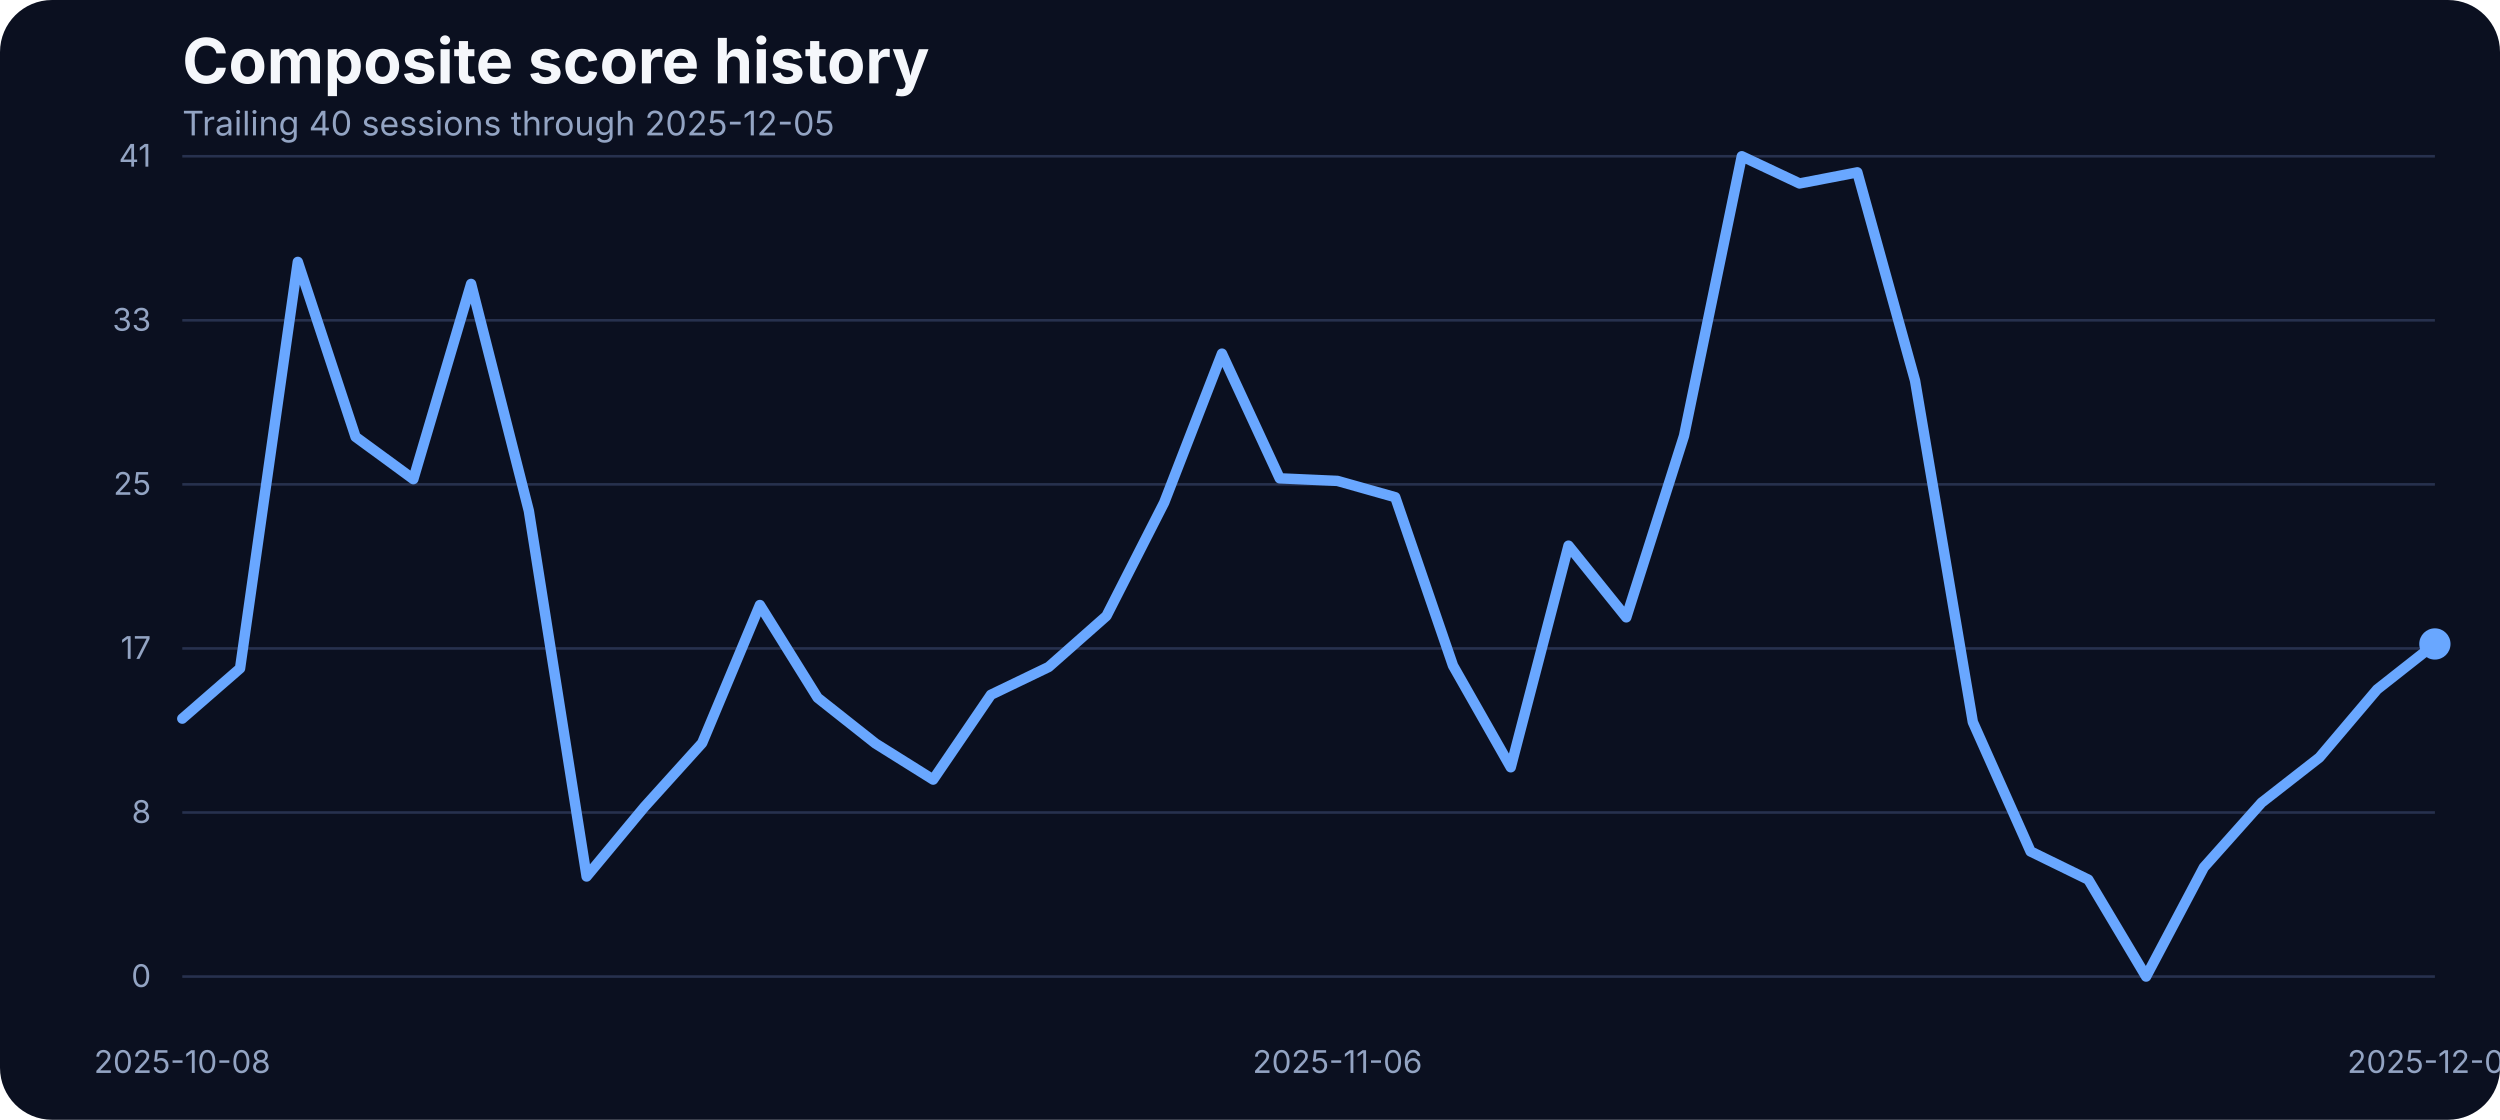
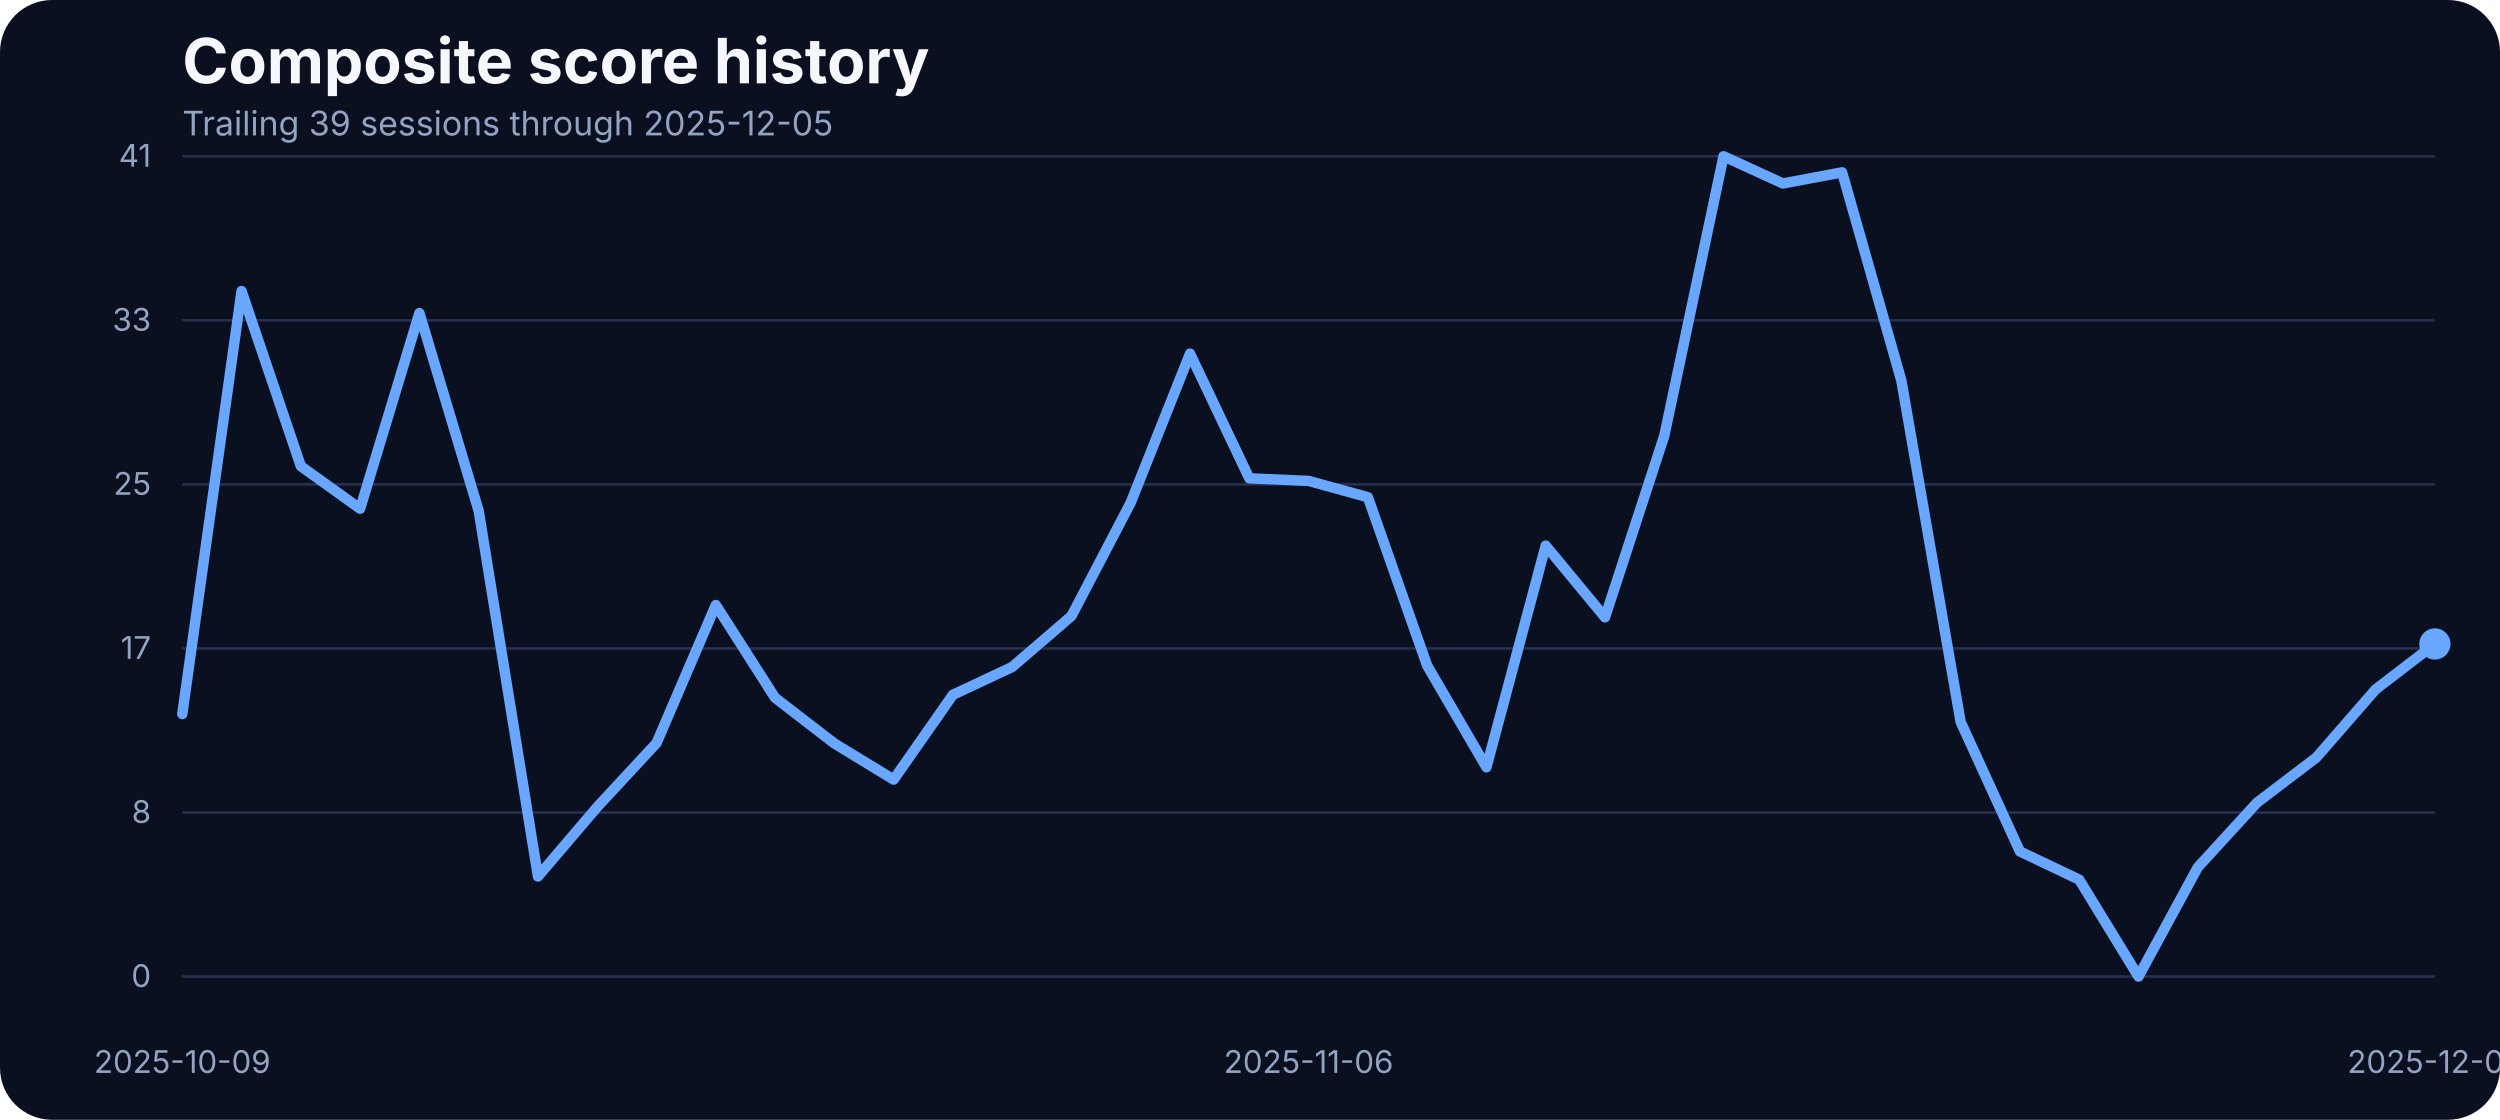
<svg xmlns="http://www.w3.org/2000/svg" width="960" height="430" viewBox="0 0 960 430" role="img" aria-label="Composite score history">
  <rect width="100%" height="100%" fill="#0b1020" rx="20" />
  <text x="70" y="32" fill="#f5f7fb" font-family="Inter, Arial, sans-serif" font-size="24" font-weight="700">Composite score history</text>
-   <text x="70" y="52" fill="#93a4c3" font-family="Inter, Arial, sans-serif" font-size="13">Trailing 40 sessions through 2025-12-05</text>
+   <text x="70" y="52" fill="#93a4c3" font-family="Inter, Arial, sans-serif" font-size="13">Trailing 39 sessions through 2025-12-05</text>
  <line x1="70" x2="935" y1="375.00" y2="375.00" stroke="#27314e" stroke-width="1" />
  <text x="58" y="379.00" text-anchor="end" fill="#93a4c3" font-family="Inter, Arial, sans-serif" font-size="12">0</text>
  <line x1="70" x2="935" y1="312.00" y2="312.00" stroke="#27314e" stroke-width="1" />
  <text x="58" y="316.00" text-anchor="end" fill="#93a4c3" font-family="Inter, Arial, sans-serif" font-size="12">8</text>
  <line x1="70" x2="935" y1="249.00" y2="249.00" stroke="#27314e" stroke-width="1" />
  <text x="58" y="253.00" text-anchor="end" fill="#93a4c3" font-family="Inter, Arial, sans-serif" font-size="12">17</text>
  <line x1="70" x2="935" y1="186.00" y2="186.00" stroke="#27314e" stroke-width="1" />
  <text x="58" y="190.00" text-anchor="end" fill="#93a4c3" font-family="Inter, Arial, sans-serif" font-size="12">25</text>
  <line x1="70" x2="935" y1="123.00" y2="123.00" stroke="#27314e" stroke-width="1" />
  <text x="58" y="127.00" text-anchor="end" fill="#93a4c3" font-family="Inter, Arial, sans-serif" font-size="12">33</text>
  <line x1="70" x2="935" y1="60.00" y2="60.00" stroke="#27314e" stroke-width="1" />
  <text x="58" y="64.00" text-anchor="end" fill="#93a4c3" font-family="Inter, Arial, sans-serif" font-size="12">41</text>
-   <text x="70.00" y="412" text-anchor="middle" fill="#93a4c3" font-family="Inter, Arial, sans-serif" font-size="12">2025-10-08</text>
-   <text x="513.59" y="412" text-anchor="middle" fill="#93a4c3" font-family="Inter, Arial, sans-serif" font-size="12">2025-11-06</text>
+   <text x="70.00" y="412" text-anchor="middle" fill="#93a4c3" font-family="Inter, Arial, sans-serif" font-size="12">2025-10-09</text>
+   <text x="502.50" y="412" text-anchor="middle" fill="#93a4c3" font-family="Inter, Arial, sans-serif" font-size="12">2025-11-06</text>
  <text x="935.00" y="412" text-anchor="middle" fill="#93a4c3" font-family="Inter, Arial, sans-serif" font-size="12">2025-12-05</text>
-   <path d="M 70.00 275.95 L 92.18 256.66 L 114.36 100.57 L 136.54 167.75 L 158.72 183.99 L 180.90 109.03 L 203.08 196.19 L 225.26 336.57 L 247.44 309.88 L 269.62 285.33 L 291.79 232.33 L 313.97 267.94 L 336.15 285.48 L 358.33 299.36 L 380.51 266.80 L 402.69 256.12 L 424.87 236.53 L 447.05 192.98 L 469.23 135.80 L 491.41 183.68 L 513.59 184.67 L 535.77 190.93 L 557.95 255.59 L 580.13 294.63 L 602.31 209.53 L 624.49 237.06 L 646.67 167.36 L 668.85 60.00 L 691.03 70.45 L 713.21 66.18 L 735.38 146.17 L 757.56 277.24 L 779.74 326.96 L 801.92 337.79 L 824.10 375.00 L 846.28 333.06 L 868.46 308.20 L 890.64 290.89 L 912.82 264.74 L 935.00 247.28" fill="none" stroke="#69a7ff" stroke-width="4" stroke-linecap="round" stroke-linejoin="round" />
+   <path d="M 70.00 274.19 L 92.76 111.78 L 115.53 179.03 L 138.29 195.35 L 161.05 120.24 L 183.82 196.19 L 206.58 336.57 L 229.34 309.88 L 252.11 285.33 L 274.87 232.33 L 297.63 267.94 L 320.39 285.48 L 343.16 299.36 L 365.92 266.80 L 388.68 256.12 L 411.45 236.53 L 434.21 192.98 L 456.97 135.80 L 479.74 183.68 L 502.50 184.67 L 525.26 190.93 L 548.03 255.59 L 570.79 294.63 L 593.55 209.53 L 616.32 237.06 L 639.08 167.36 L 661.84 60.00 L 684.61 70.45 L 707.37 66.18 L 730.13 146.17 L 752.89 277.24 L 775.66 326.96 L 798.42 337.79 L 821.18 375.00 L 843.95 333.06 L 866.71 308.20 L 889.47 290.89 L 912.24 264.74 L 935.00 247.28" fill="none" stroke="#69a7ff" stroke-width="4" stroke-linecap="round" stroke-linejoin="round" />
  <circle cx="935.00" cy="247.28" r="6" fill="#69a7ff" />
</svg>
